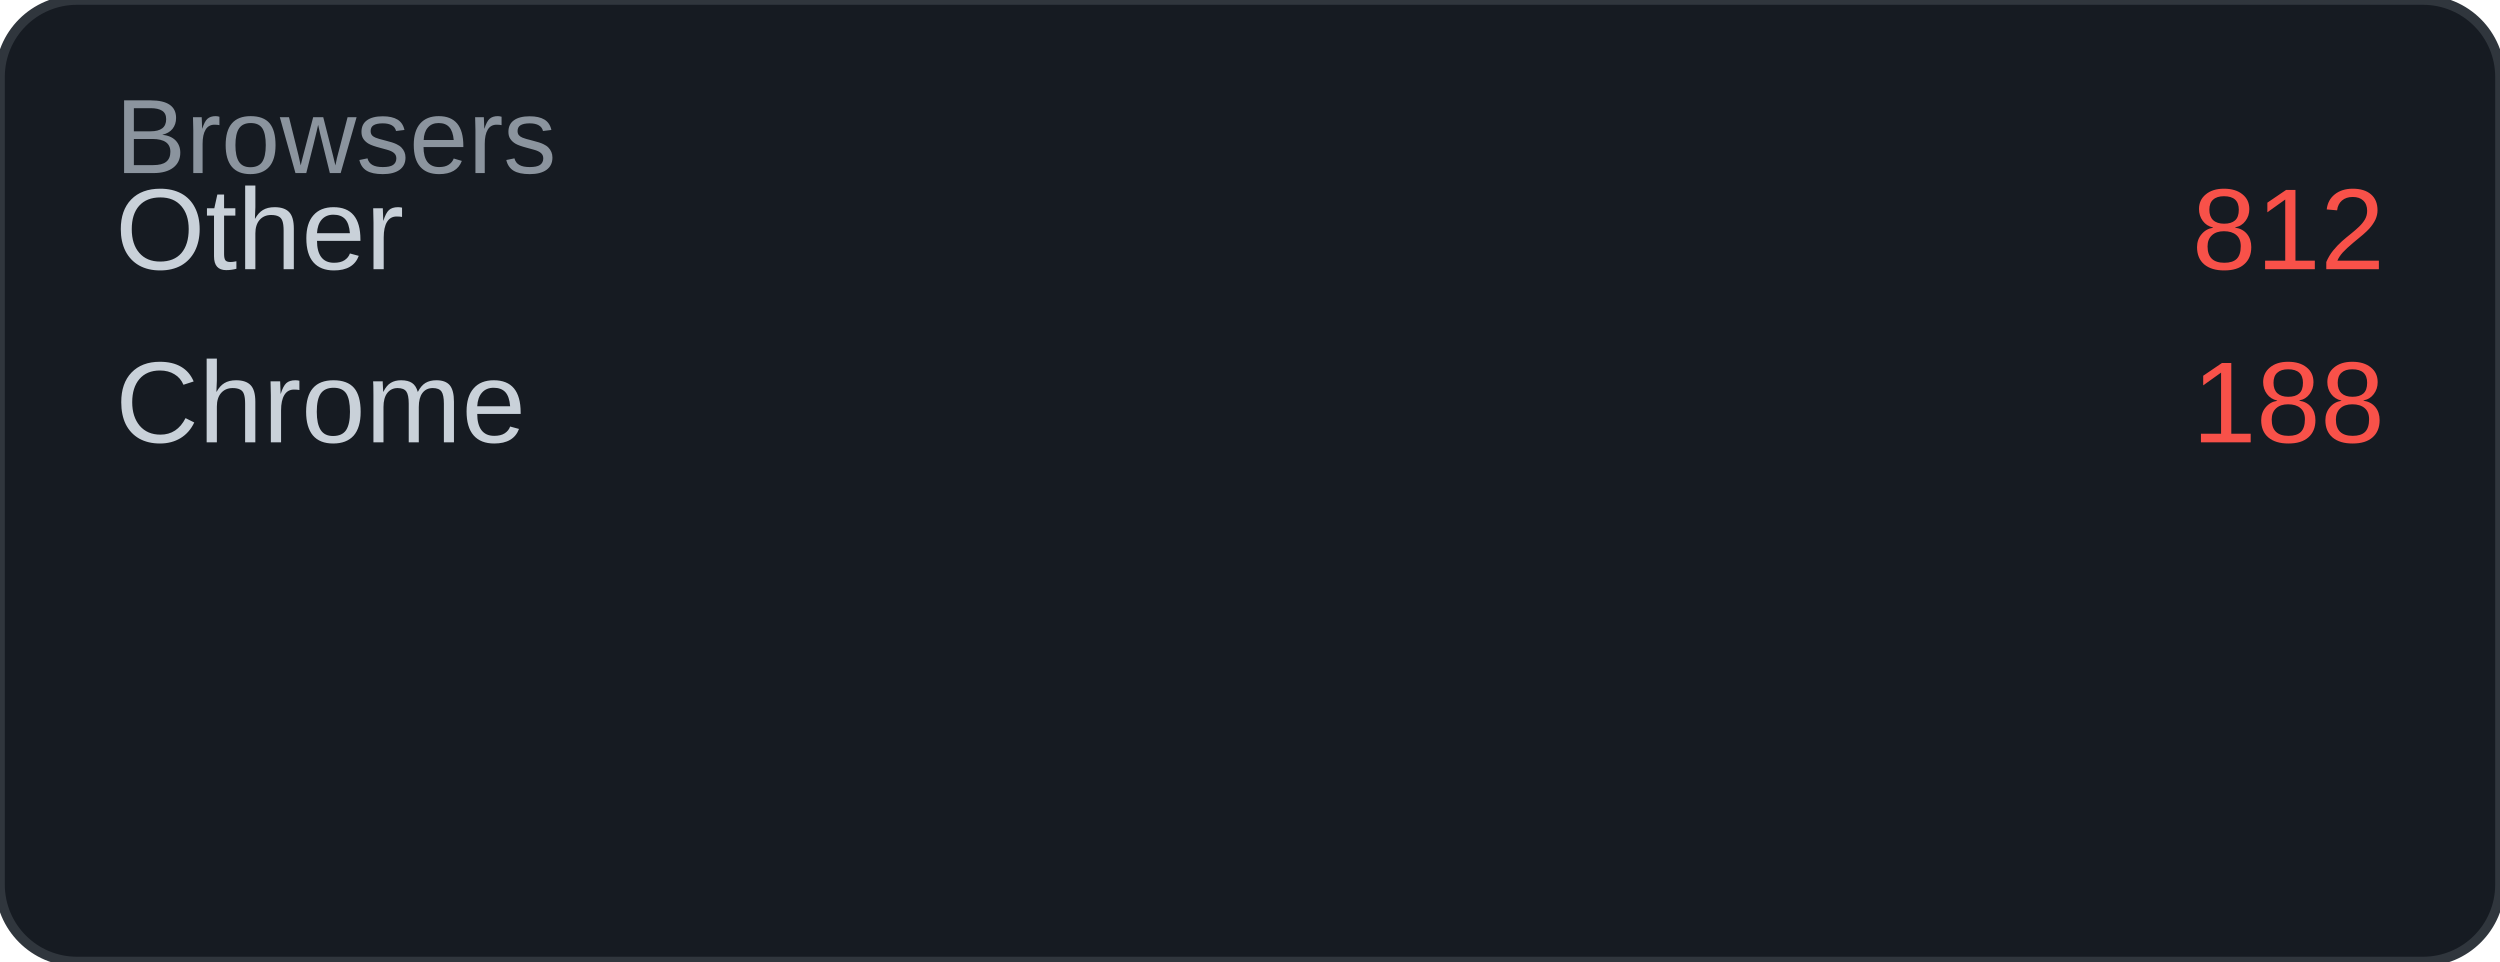
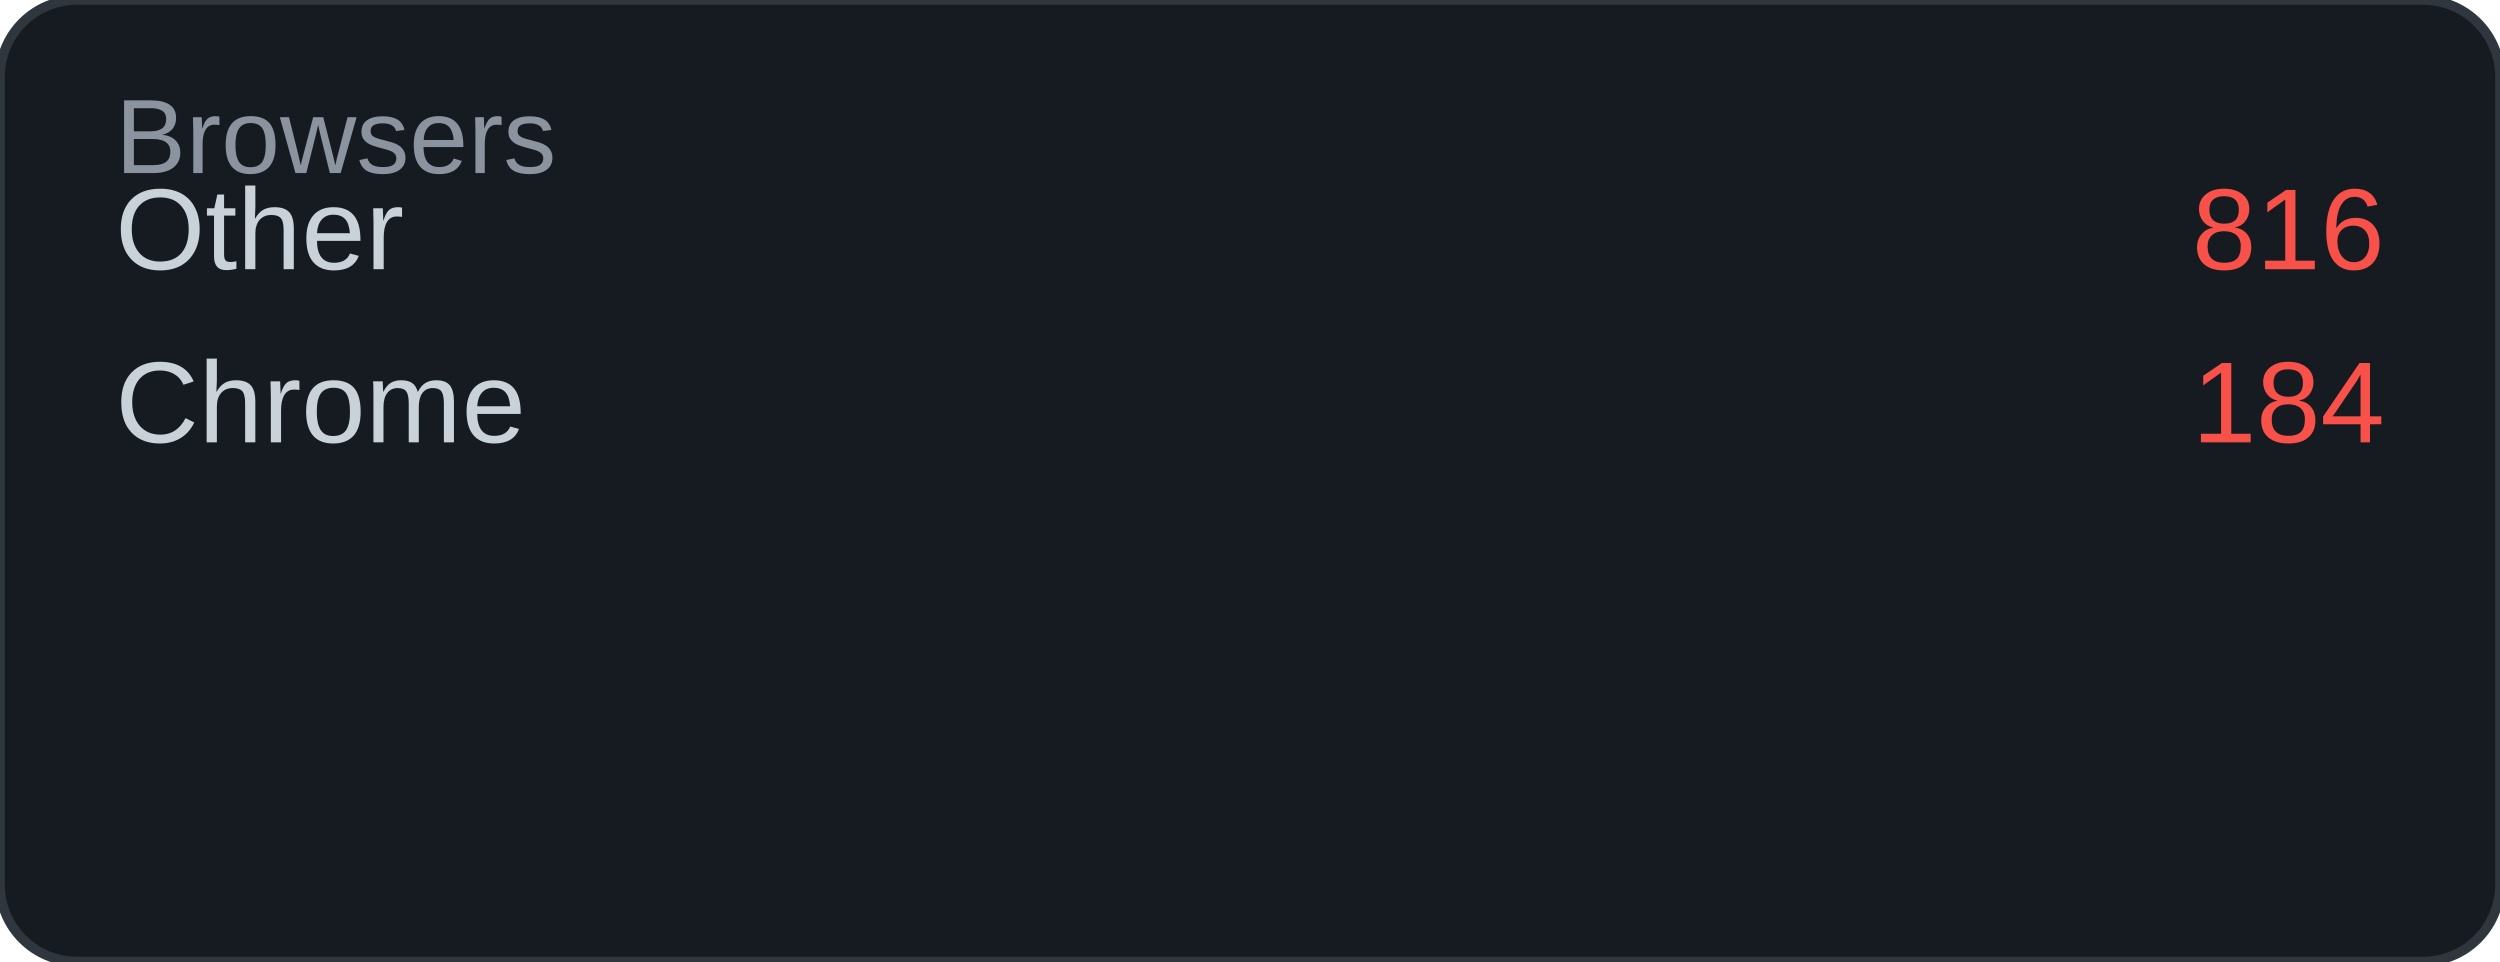
<svg xmlns="http://www.w3.org/2000/svg" width="260" height="100" viewBox="0 0 260 100">
  <rect width="260" height="100" rx="8" fill="#161b22" />
  <rect width="260" height="100" rx="8" fill="none" stroke="#30363d" stroke-width="1" />
  <text x="12" y="18" font-family="Arial, sans-serif" font-size="11" fill="#8b949e">Browsers</text>
  <text x="12" y="28" font-family="Arial, sans-serif" font-size="12" fill="#c9d1d9">Other</text>
-   <text x="248" y="28" font-family="Arial, sans-serif" font-size="12" fill="#f85149" text-anchor="end">812</text>
+   <text x="248" y="28" font-family="Arial, sans-serif" font-size="12" fill="#f85149" text-anchor="end">816</text>
  <text x="12" y="46" font-family="Arial, sans-serif" font-size="12" fill="#c9d1d9">Chrome</text>
-   <text x="248" y="46" font-family="Arial, sans-serif" font-size="12" fill="#f85149" text-anchor="end">188</text>
+   <text x="248" y="46" font-family="Arial, sans-serif" font-size="12" fill="#f85149" text-anchor="end">184</text>
</svg>
